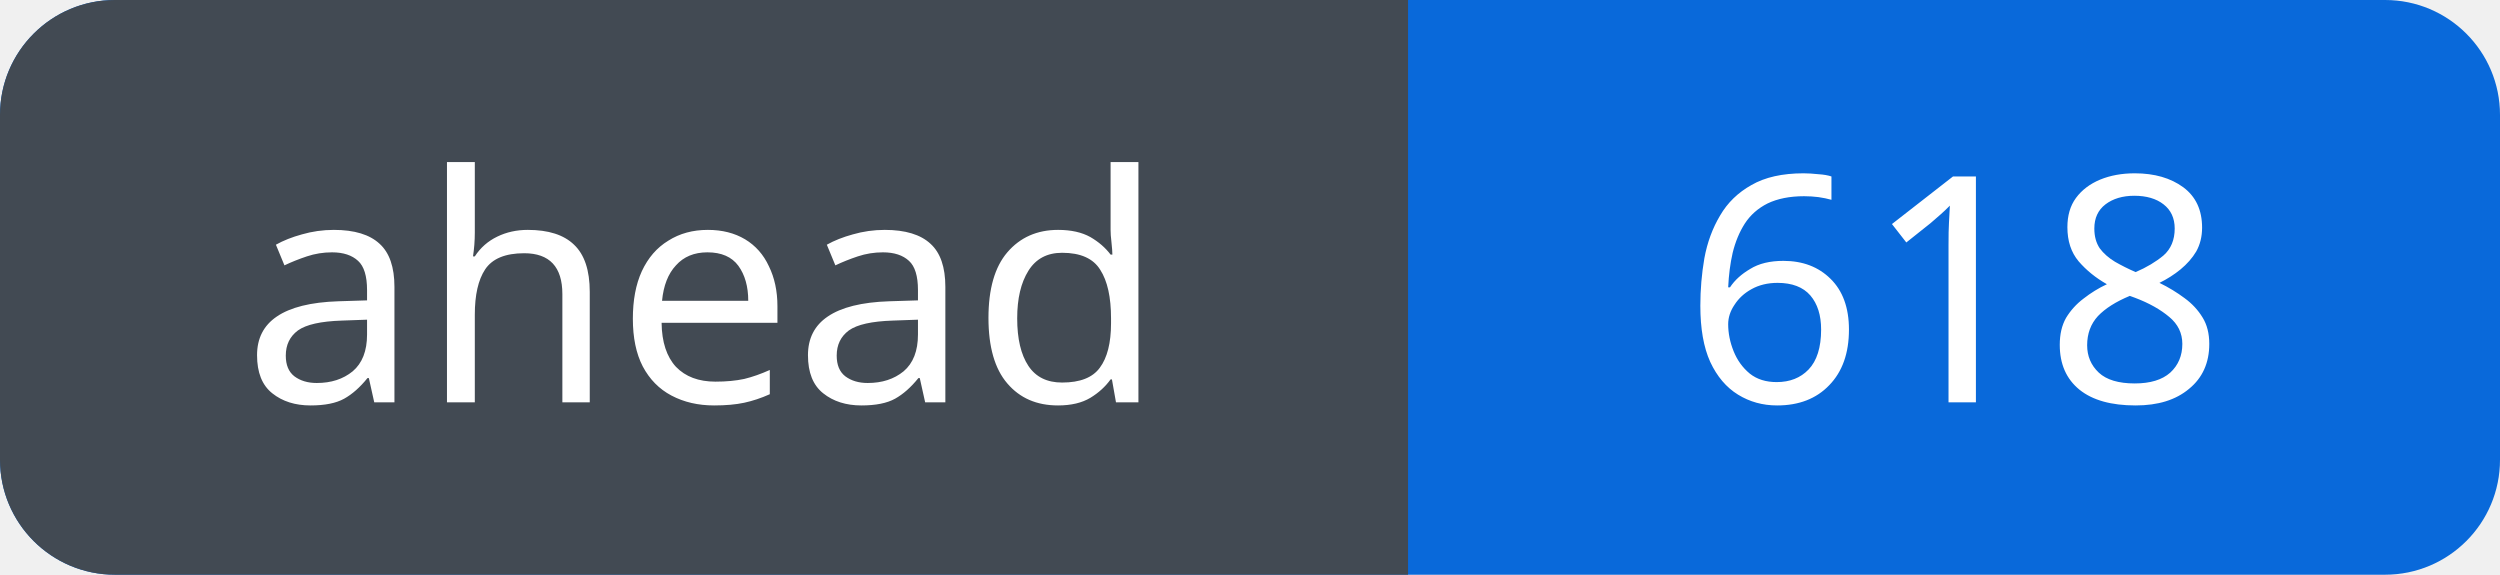
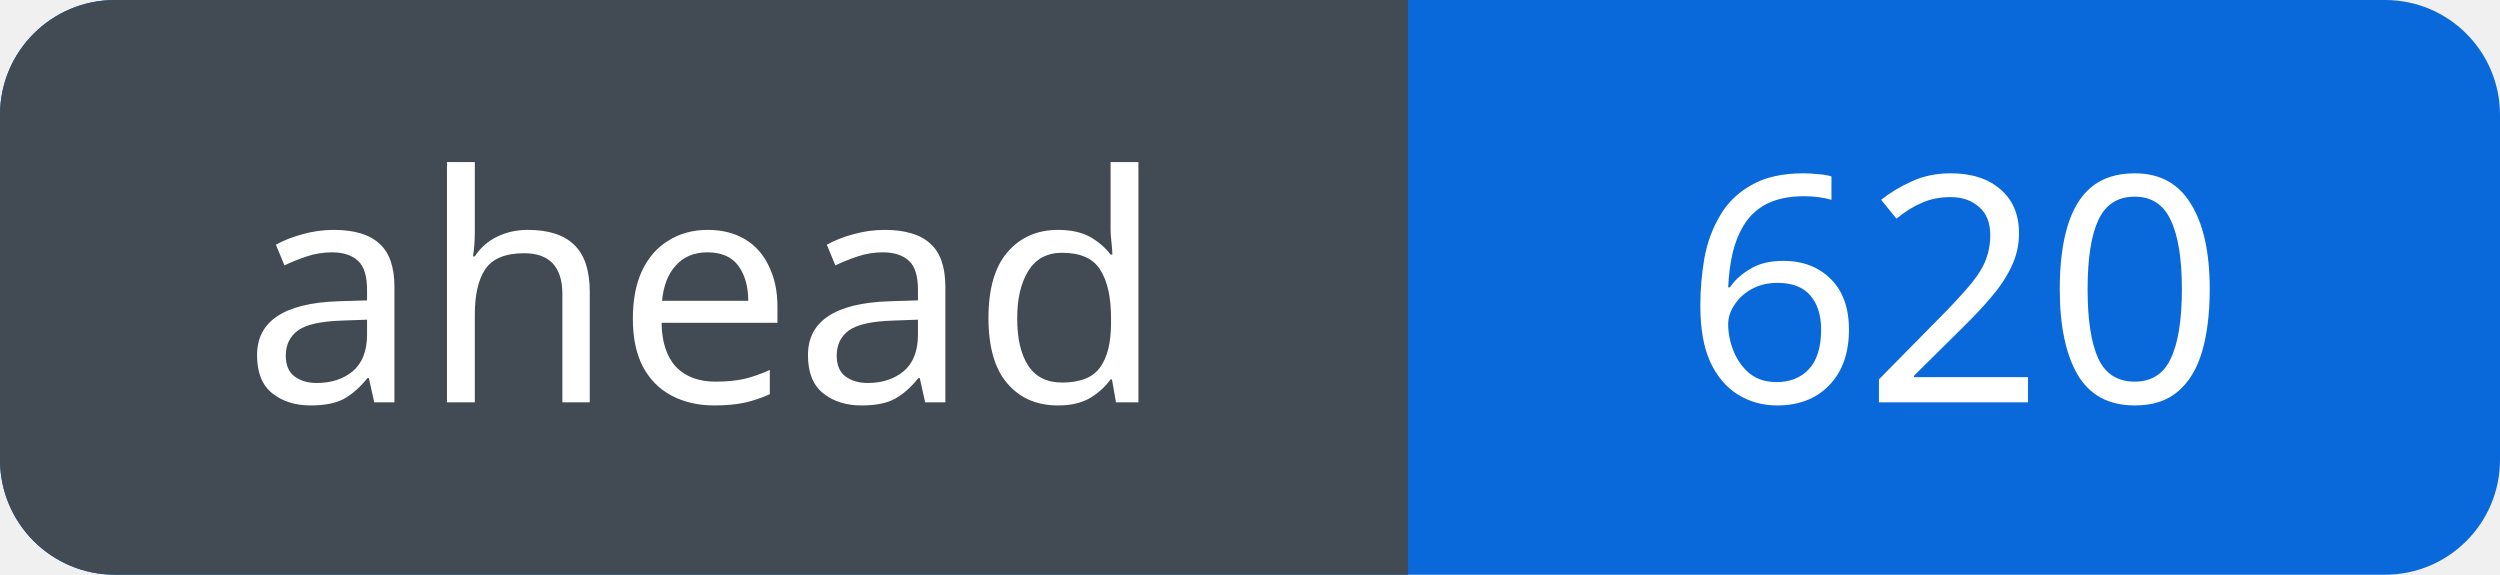
<svg xmlns="http://www.w3.org/2000/svg" width="87" height="20" viewBox="0 0 87 20" role="img" aria-labelledby="title">
  <defs>
    <clipPath id="badge">
      <rect width="87" height="20" rx="4" />
    </clipPath>
  </defs>
  <g clip-path="url(#badge)">
    <rect width="87" height="20" fill="#0969da" />
    <rect width="49" height="20" fill="#424a53" />
  </g>
  <g fill="#fff" font-family="Verdana, sans-serif" font-size="11" text-anchor="middle">
    <text x="24.5" y="14">ahead</text>
-     <text x="68.0" y="14">618</text>
+     <text x="68.0" y="14">620</text>
  </g>
</svg>
